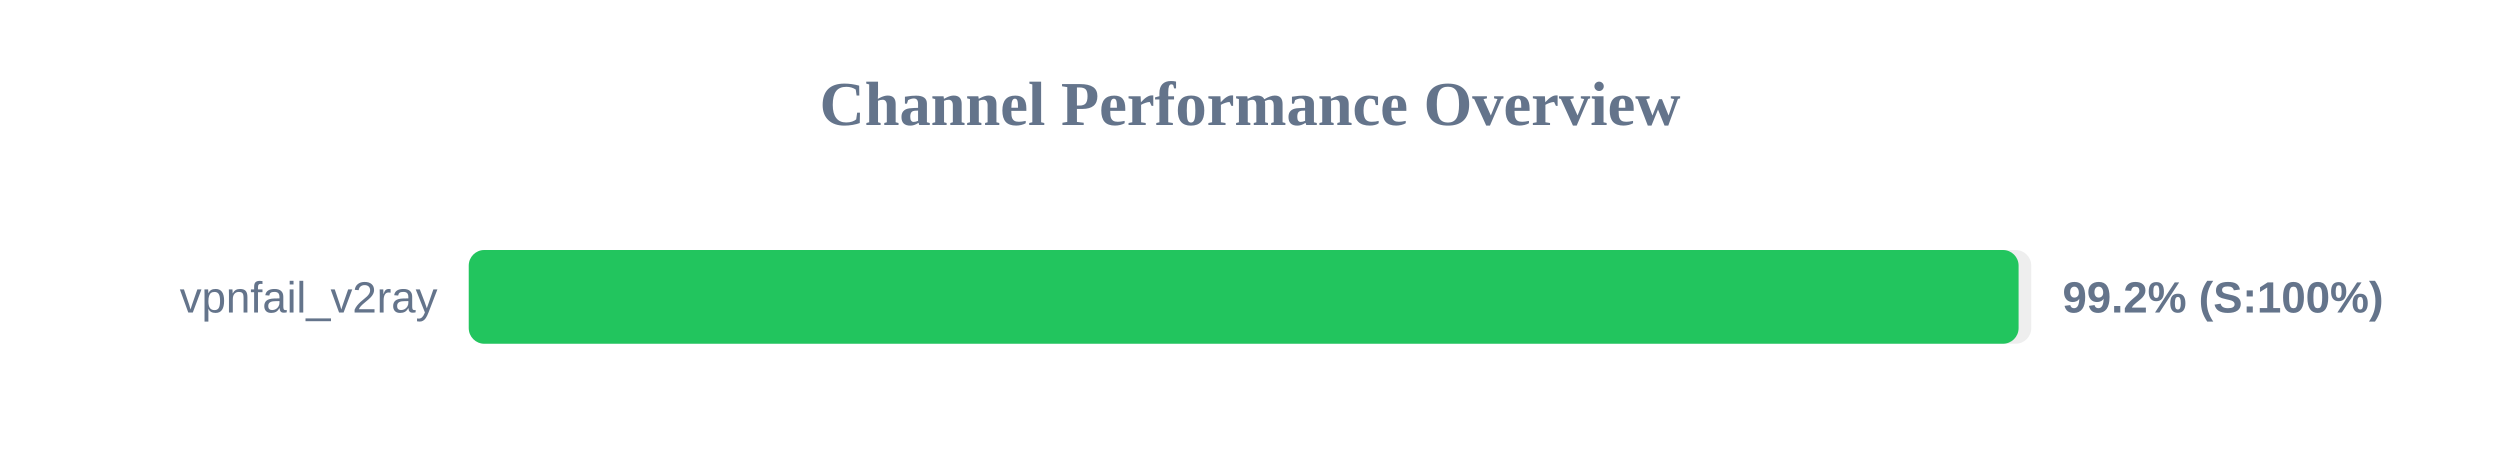
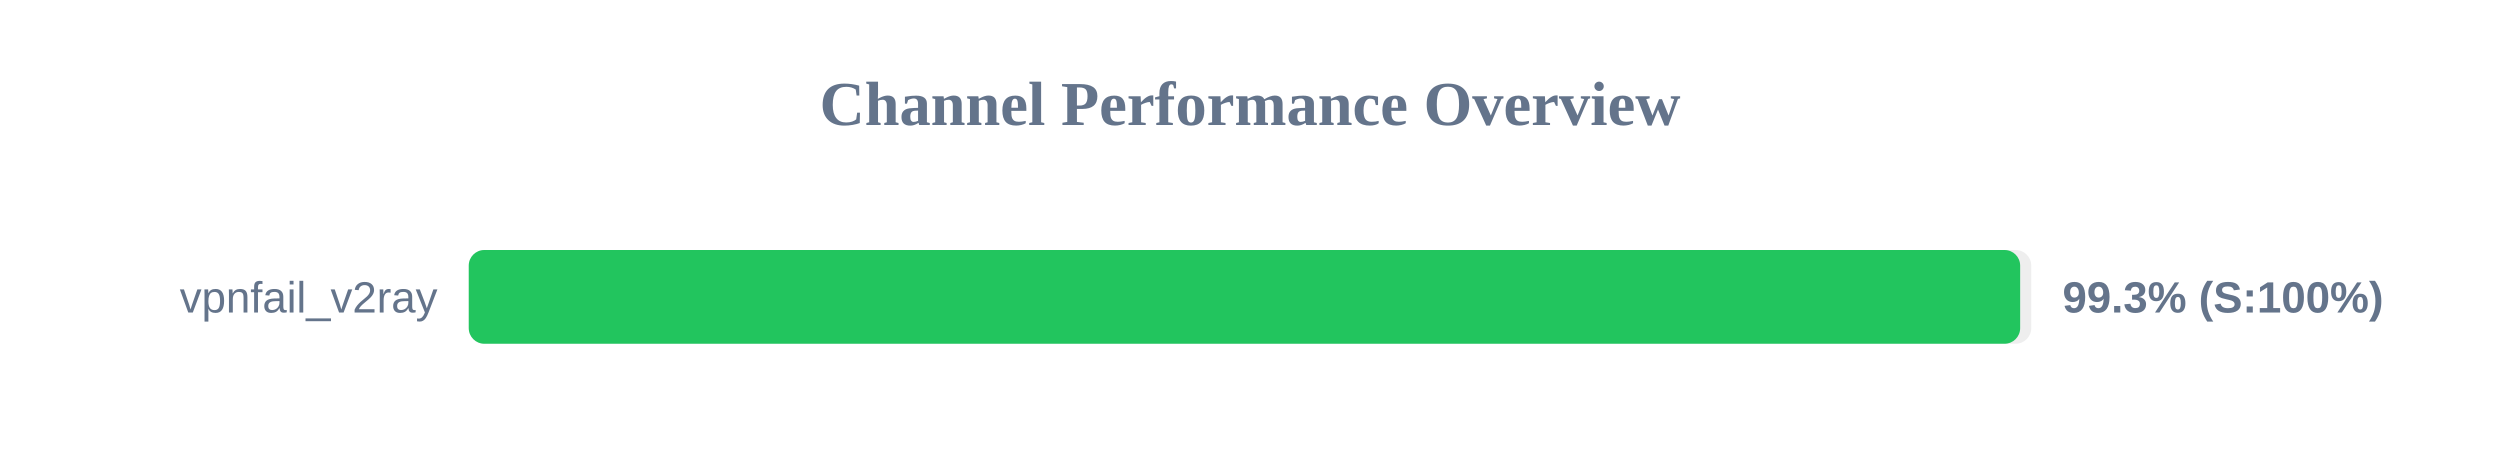
<svg xmlns="http://www.w3.org/2000/svg" width="800" height="150" version="1.1">
  <style>
        .row { font: 14px Arial; fill: #64748b; }
        .score { font: bold 14px Arial; fill: #64748b; }
    </style>
  <text x="400" y="40" text-anchor="middle" font-size="20px" font-weight="bold" fill="#64748b">Channel Performance Overview</text>
  <rect x="150" y="80" width="500" height="30" fill="#eee" rx="5" />
-   <rect x="150" y="80" width="495.95" height="30" fill="#22c55e" rx="5" />
+   <rect x="150" y="80" width="496.45" height="30" fill="#22c55e" rx="5" />
  <text x="140" y="100" text-anchor="end" class="row">vpnfail_v2ray</text>
-   <text x="660" y="100" text-anchor="start" class="score">99.2% (S:100%)</text>
+   <text x="660" y="100" text-anchor="start" class="score">99.3% (S:100%)</text>
</svg>
